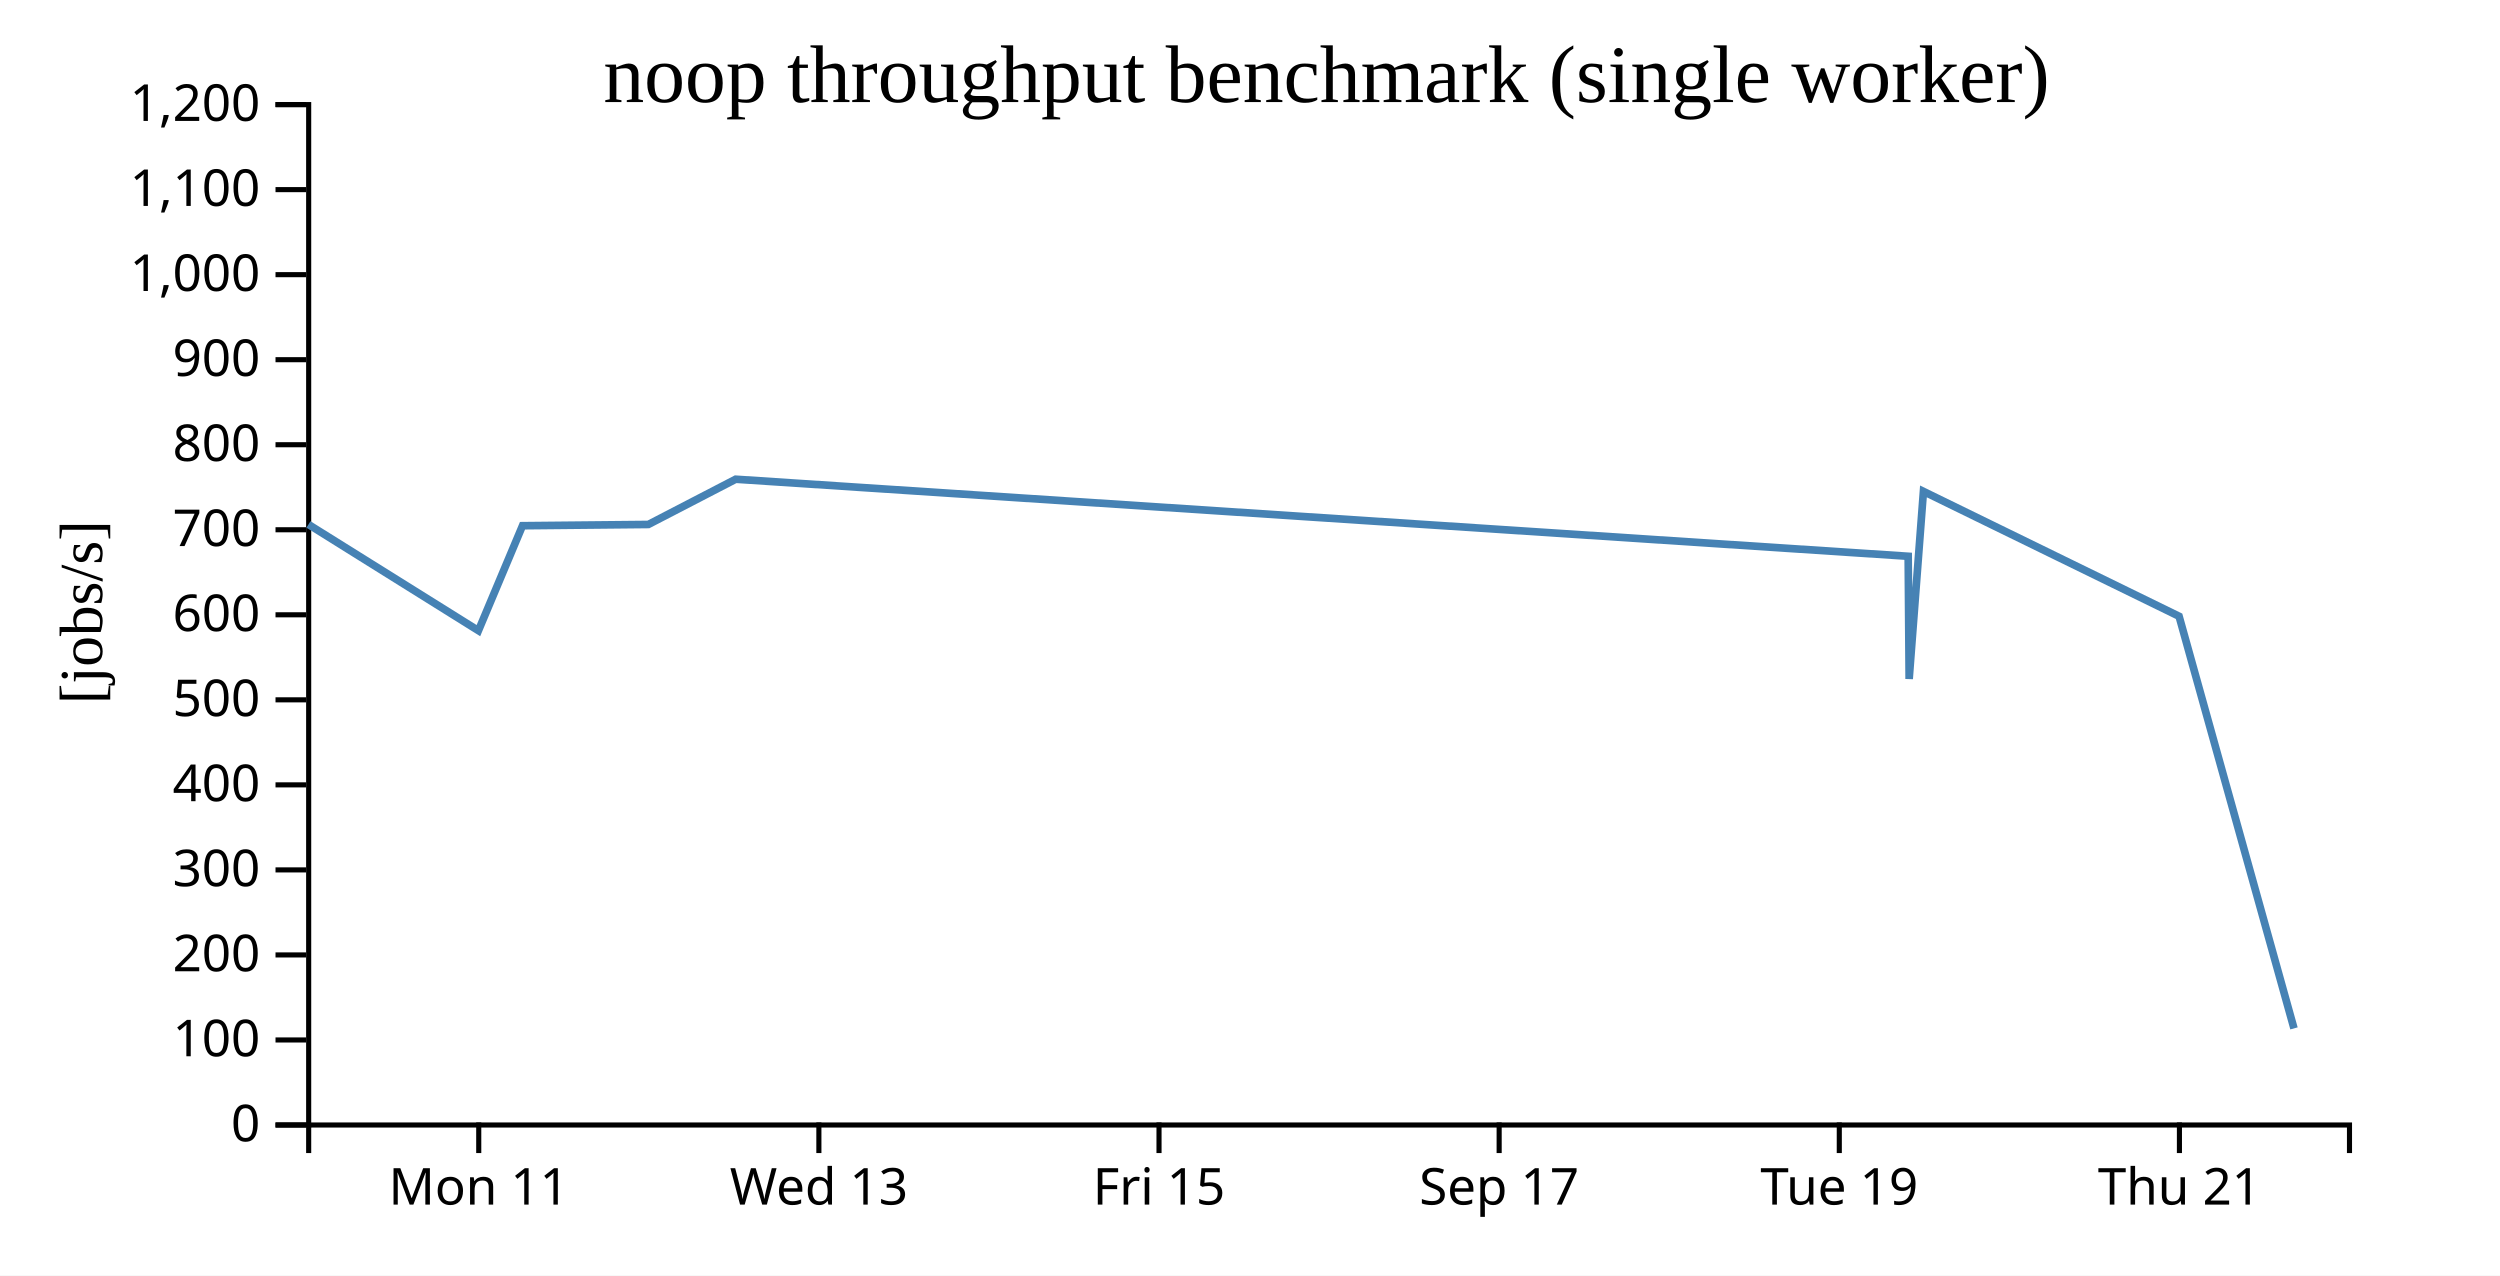
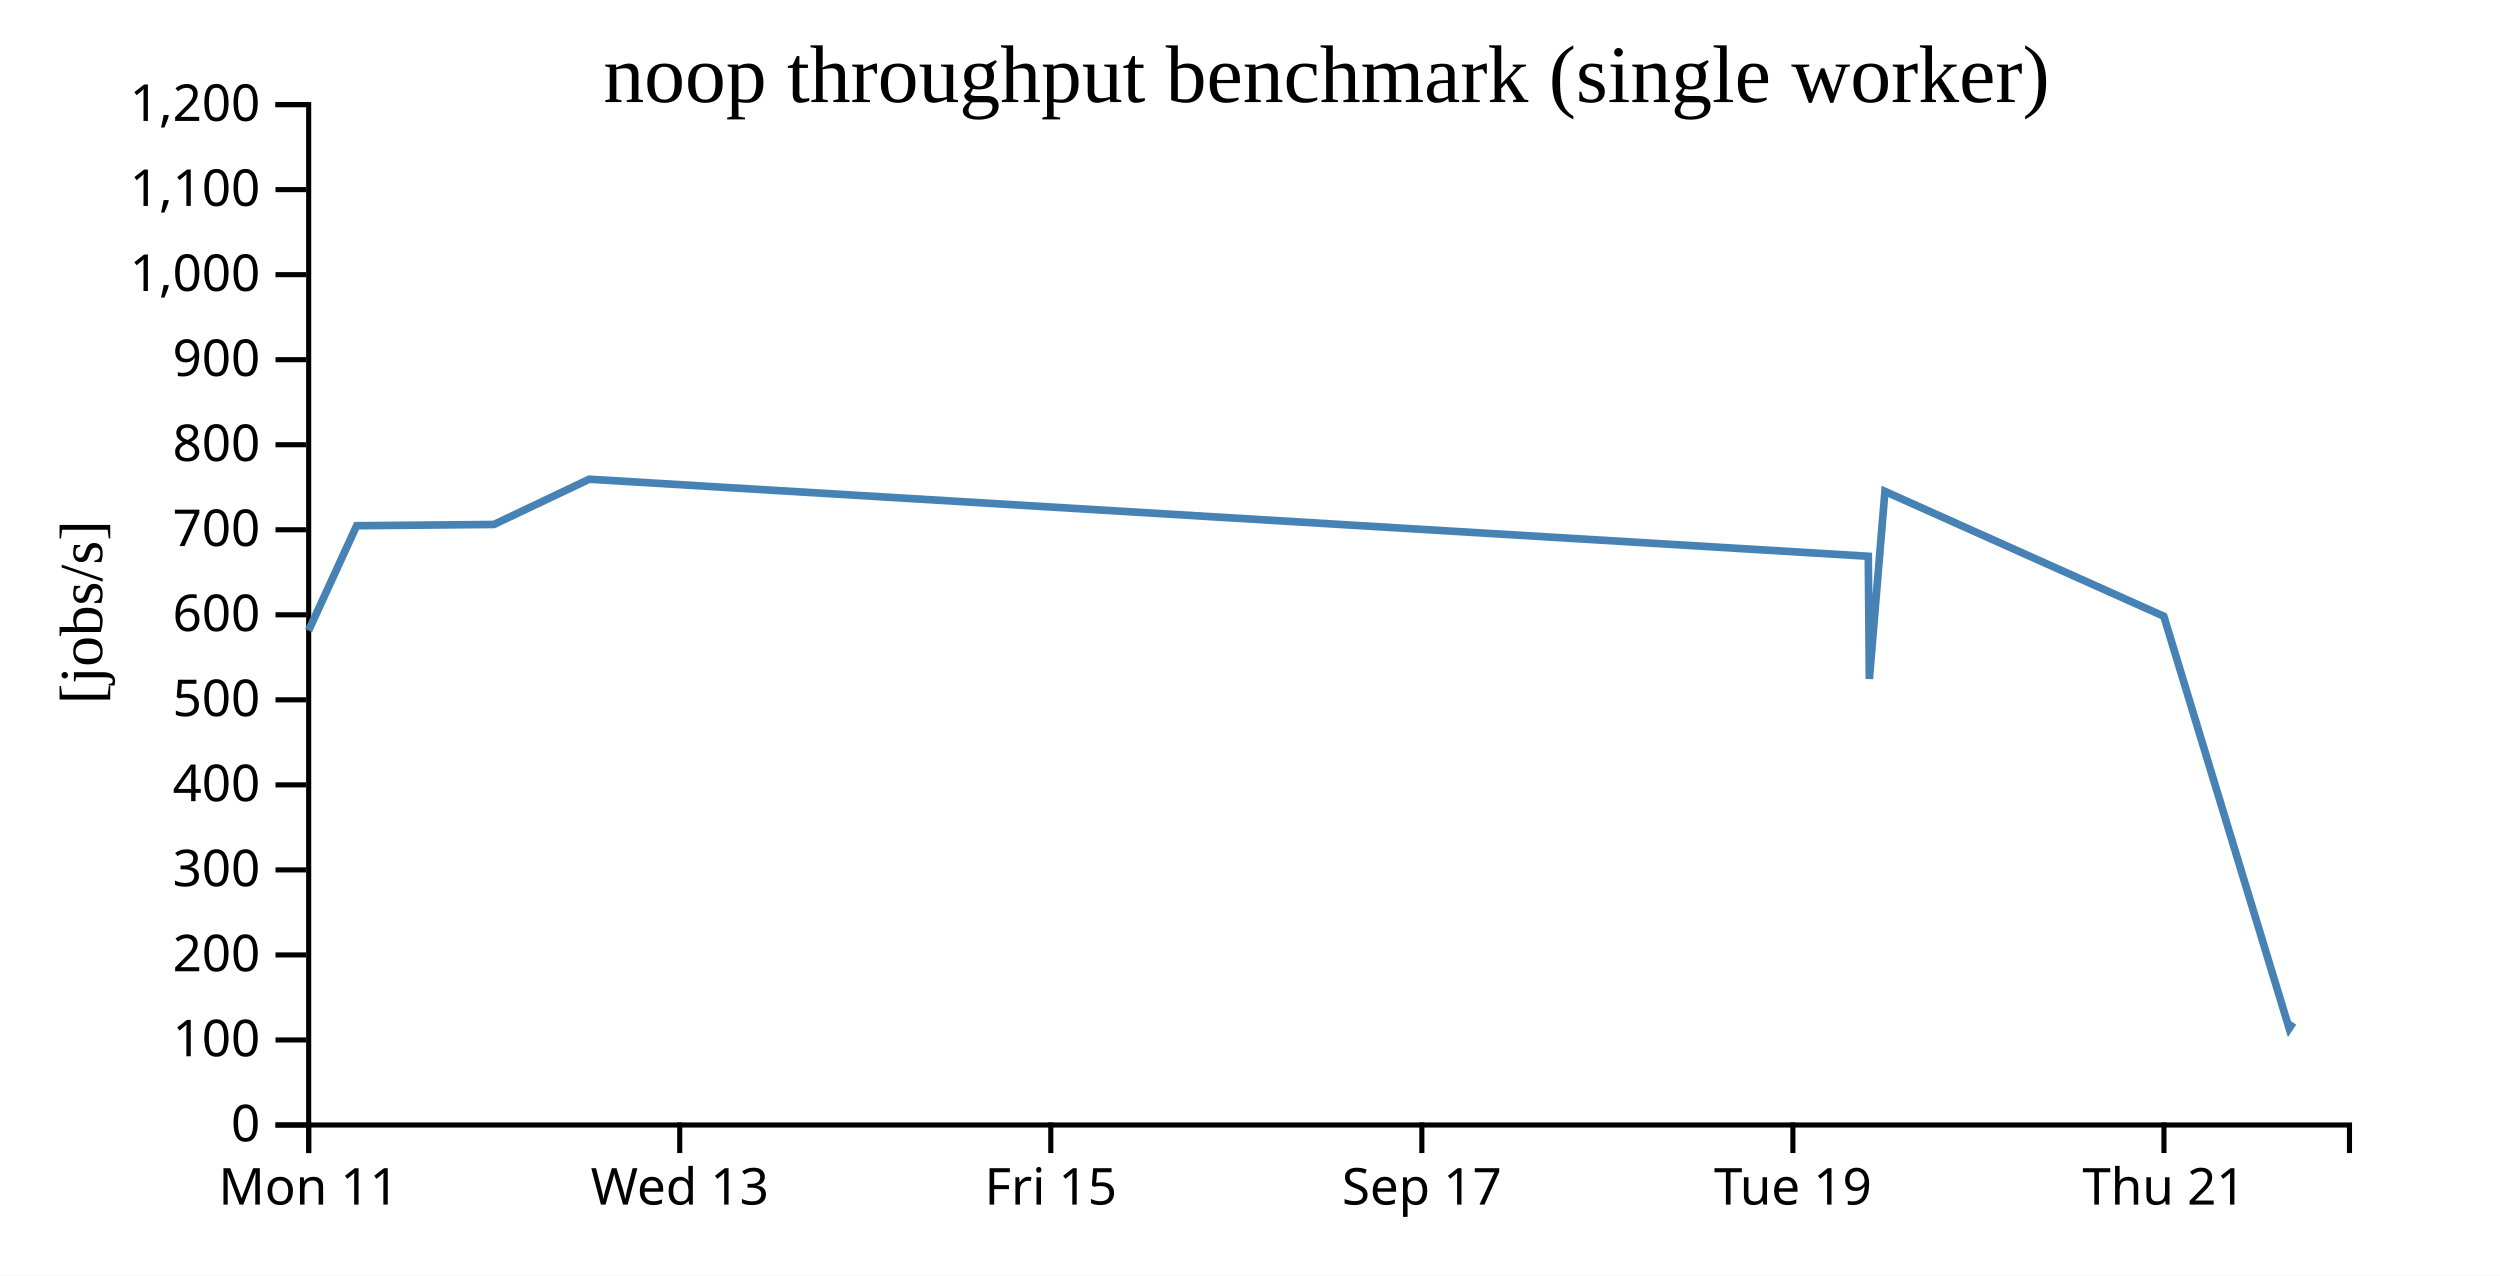
<svg xmlns="http://www.w3.org/2000/svg" width="490" height="250">
  <rect width="100%" height="100%" fill="white" />
  <g transform="translate(60,20)">
    <g transform="translate(0,200)" fill="none" font-size="10" font-family="sans-serif" text-anchor="middle">
      <path class="domain" stroke="currentColor" d="M0.5,6V0.5H400.5V6" />
-       <g class="tick" opacity="1" transform="translate(33.83333,0)">
+       <g class="tick" opacity="1" transform="translate(0.5,0)">
        <line stroke="currentColor" y2="6" />
        <text fill="currentColor" y="9" dy="0.71em">Mon 11</text>
      </g>
-       <g class="tick" opacity="1" transform="translate(100.5,0)">
+       <g class="tick" opacity="1" transform="translate(73.22727,0)">
        <line stroke="currentColor" y2="6" />
        <text fill="currentColor" y="9" dy="0.71em">Wed 13</text>
      </g>
-       <g class="tick" opacity="1" transform="translate(167.1667,0)">
+       <g class="tick" opacity="1" transform="translate(145.9545,0)">
        <line stroke="currentColor" y2="6" />
        <text fill="currentColor" y="9" dy="0.71em">Fri 15</text>
      </g>
-       <g class="tick" opacity="1" transform="translate(233.8333,0)">
+       <g class="tick" opacity="1" transform="translate(218.6818,0)">
        <line stroke="currentColor" y2="6" />
        <text fill="currentColor" y="9" dy="0.71em">Sep 17</text>
      </g>
-       <g class="tick" opacity="1" transform="translate(300.5,0)">
+       <g class="tick" opacity="1" transform="translate(291.4091,0)">
        <line stroke="currentColor" y2="6" />
        <text fill="currentColor" y="9" dy="0.71em">Tue 19</text>
      </g>
-       <g class="tick" opacity="1" transform="translate(367.1667,0)">
+       <g class="tick" opacity="1" transform="translate(364.1364,0)">
        <line stroke="currentColor" y2="6" />
        <text fill="currentColor" y="9" dy="0.71em">Thu 21</text>
      </g>
    </g>
    <g fill="none" font-size="10" font-family="sans-serif" text-anchor="end">
      <path class="domain" stroke="currentColor" d="M-6,200.5H0.5V0.5H-6" />
      <g class="tick" opacity="1" transform="translate(0,200.5)">
        <line stroke="currentColor" x2="-6" />
        <text fill="currentColor" x="-9" dy="0.32em">0</text>
      </g>
      <g class="tick" opacity="1" transform="translate(0,183.8333)">
        <line stroke="currentColor" x2="-6" />
        <text fill="currentColor" x="-9" dy="0.32em">100</text>
      </g>
      <g class="tick" opacity="1" transform="translate(0,167.1667)">
        <line stroke="currentColor" x2="-6" />
        <text fill="currentColor" x="-9" dy="0.32em">200</text>
      </g>
      <g class="tick" opacity="1" transform="translate(0,150.5)">
        <line stroke="currentColor" x2="-6" />
        <text fill="currentColor" x="-9" dy="0.32em">300</text>
      </g>
      <g class="tick" opacity="1" transform="translate(0,133.8333)">
        <line stroke="currentColor" x2="-6" />
        <text fill="currentColor" x="-9" dy="0.32em">400</text>
      </g>
      <g class="tick" opacity="1" transform="translate(0,117.1667)">
        <line stroke="currentColor" x2="-6" />
        <text fill="currentColor" x="-9" dy="0.32em">500</text>
      </g>
      <g class="tick" opacity="1" transform="translate(0,100.5)">
        <line stroke="currentColor" x2="-6" />
        <text fill="currentColor" x="-9" dy="0.32em">600</text>
      </g>
      <g class="tick" opacity="1" transform="translate(0,83.83333)">
        <line stroke="currentColor" x2="-6" />
        <text fill="currentColor" x="-9" dy="0.32em">700</text>
      </g>
      <g class="tick" opacity="1" transform="translate(0,67.16667)">
        <line stroke="currentColor" x2="-6" />
        <text fill="currentColor" x="-9" dy="0.32em">800</text>
      </g>
      <g class="tick" opacity="1" transform="translate(0,50.5)">
        <line stroke="currentColor" x2="-6" />
        <text fill="currentColor" x="-9" dy="0.32em">900</text>
      </g>
      <g class="tick" opacity="1" transform="translate(0,33.83333)">
        <line stroke="currentColor" x2="-6" />
        <text fill="currentColor" x="-9" dy="0.32em">1,000</text>
      </g>
      <g class="tick" opacity="1" transform="translate(0,17.16667)">
        <line stroke="currentColor" x2="-6" />
        <text fill="currentColor" x="-9" dy="0.32em">1,100</text>
      </g>
      <g class="tick" opacity="1" transform="translate(0,0.5)">
        <line stroke="currentColor" x2="-6" />
        <text fill="currentColor" x="-9" dy="0.32em">1,200</text>
      </g>
    </g>
    <text text-anchor="middle" style="font-size: 12px" transform="rotate(-90)" y="-40" x="-100">[jobs/s]</text>
    <text text-anchor="middle" style="font-size: 16px" y="0" x="200">noop throughput benchmark (single worker)</text>
-     <path fill="none" stroke="steelblue" stroke-width="1.5" d="M0.457,82.794L33.77,103.605L42.41,83.041L67.08,82.794L84.193,73.928L314.004,89.03L314.194,113.075L316.994,76.318L367.098,100.79L389.622,181.565" />
+     <path fill="none" stroke="steelblue" stroke-width="1.5" d="M0.476,103.605L9.902,83.041L36.815,82.794L55.484,73.928L306.186,89.03L306.393,113.075L309.448,76.318L364.107,100.79L388.679,181.565L389.442,180.422" />
  </g>
</svg>
